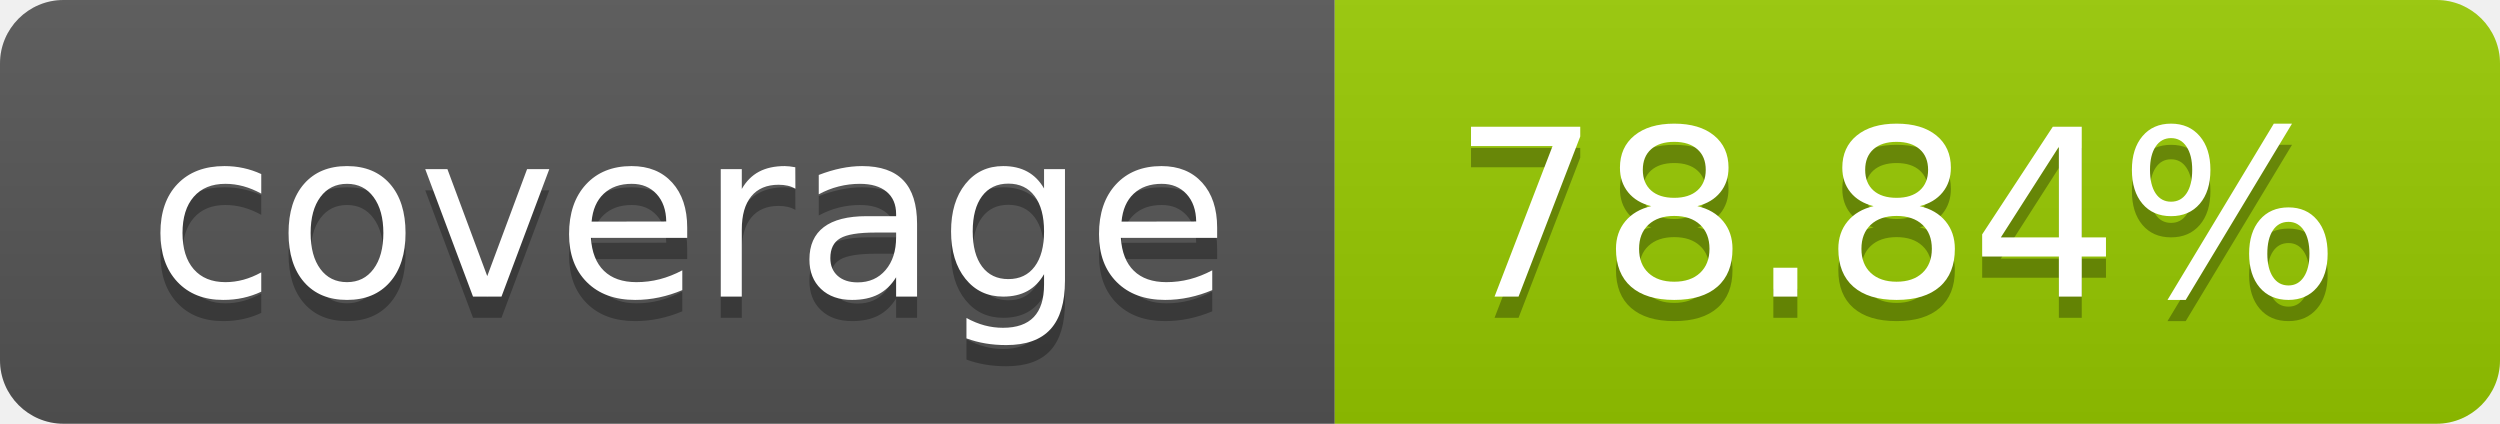
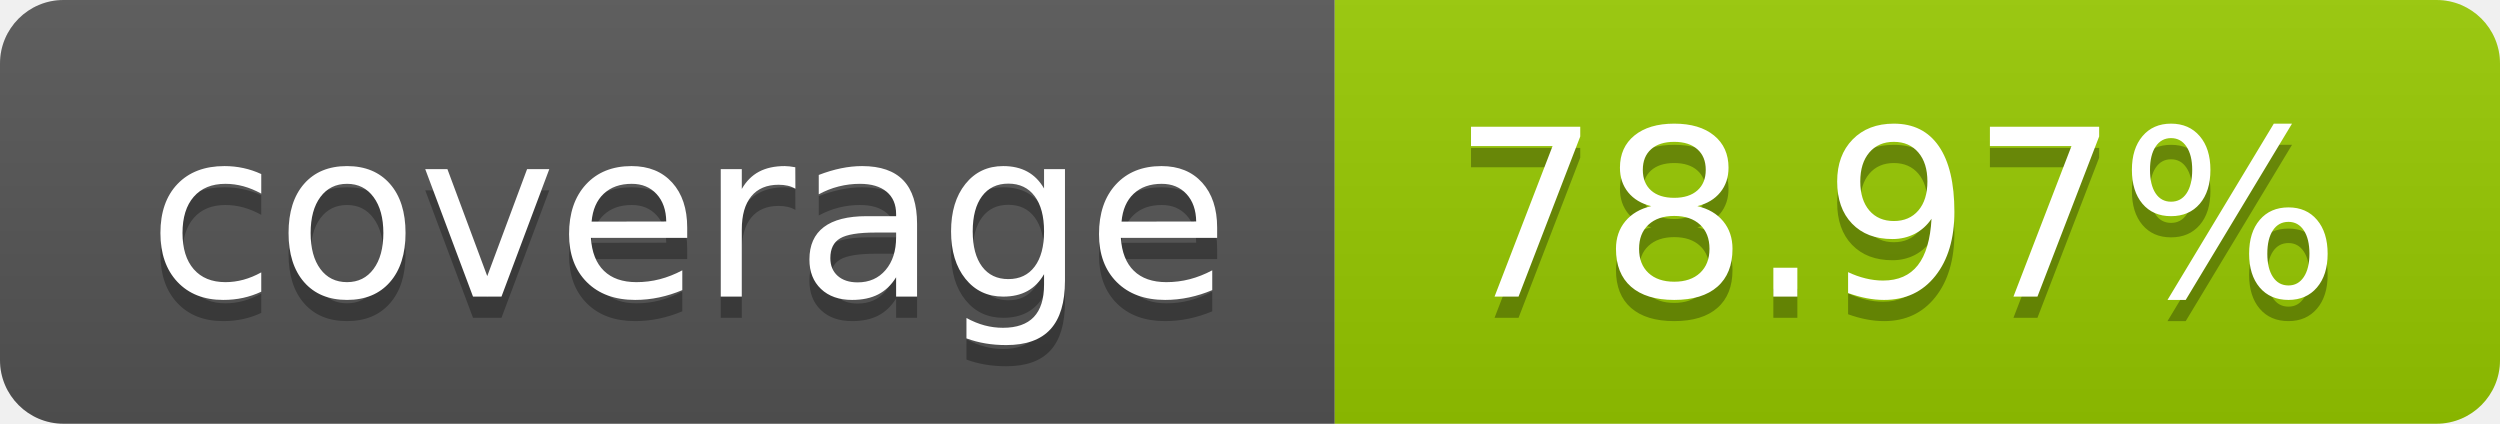
- <svg xmlns="http://www.w3.org/2000/svg" width="118" height="20" role="img" aria-label="coverage: 78.84%">
+ <svg xmlns="http://www.w3.org/2000/svg" width="118" height="20" role="img" aria-label="coverage: 78.97%">
  <linearGradient id="s" x2="0" y2="100%">
    <stop offset="0" stop-color="#bbb" stop-opacity=".1" />
    <stop offset="1" stop-opacity=".1" />
  </linearGradient>
  <clipPath id="r">
    <rect width="118" height="20" rx="3" fill="#fff" />
  </clipPath>
  <g clip-path="url(#r)">
    <rect width="63" height="20" fill="#555" />
    <rect x="63" width="55" height="20" fill="#97ca00" />
    <rect width="118" height="20" fill="url(#s)" />
  </g>
  <g fill="#fff" text-anchor="middle" font-family="Verdana,Geneva,DejaVu Sans,sans-serif" text-rendering="geometricPrecision" font-size="110">
    <text aria-hidden="true" x="325.0" y="150" fill="#010101" fill-opacity=".3" transform="scale(.1)" textLength="530">coverage</text>
    <text x="325.0" y="140" transform="scale(.1)" fill="#fff" textLength="530">coverage</text>
-     <text aria-hidden="true" x="895.0" y="150" fill="#010101" fill-opacity=".3" transform="scale(.1)" textLength="450">78.84%</text>
-     <text x="895.0" y="140" transform="scale(.1)" fill="#fff" textLength="450">78.84%</text>
+     <text aria-hidden="true" x="895.0" y="150" fill="#010101" fill-opacity=".3" transform="scale(.1)" textLength="450">78.97%</text>
+     <text x="895.0" y="140" transform="scale(.1)" fill="#fff" textLength="450">78.97%</text>
  </g>
</svg>
